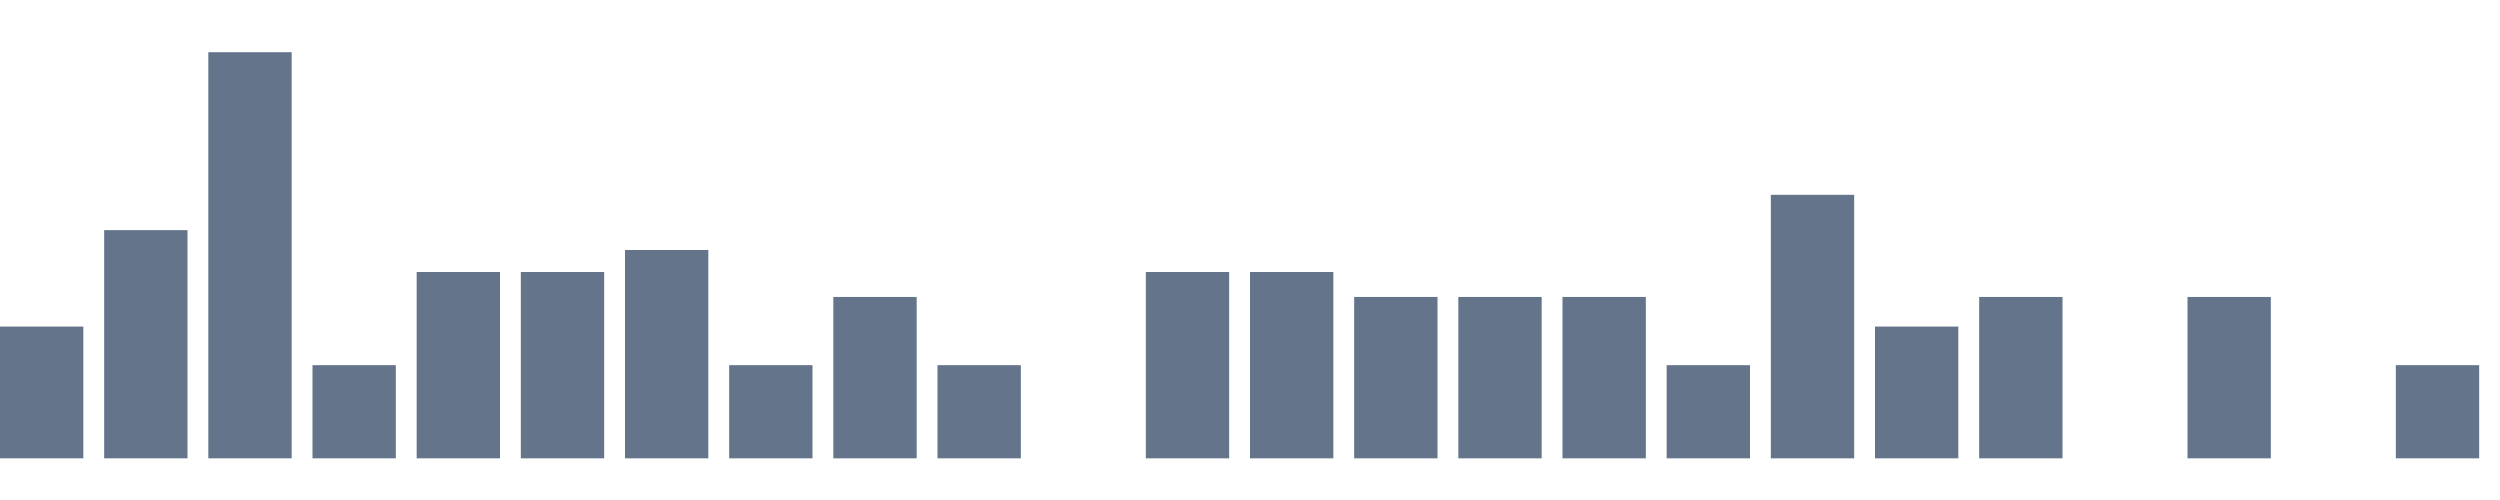
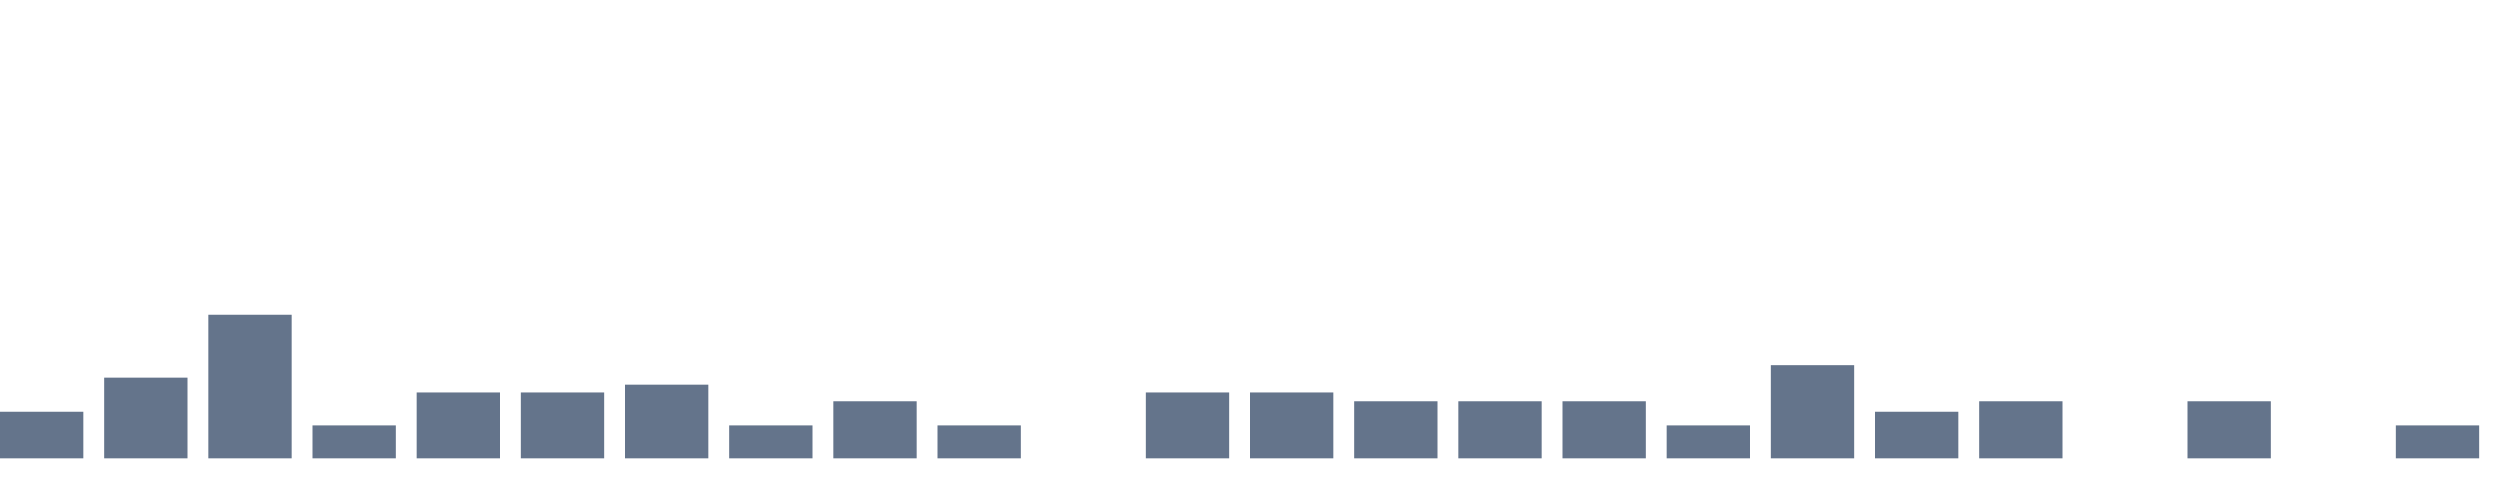
<svg xmlns="http://www.w3.org/2000/svg" width="120" height="24" viewBox="0 0 120 24" role="img" aria-labelledby="title desc">
-   <rect x="0" y="15.675" width="4" height="6.325" fill="#64748b" />
-   <rect x="5" y="11.046" width="4" height="10.954" fill="#64748b" />
-   <rect x="10" y="2.506" width="4" height="19.494" fill="#64748b" />
-   <rect x="15" y="17.528" width="4" height="4.472" fill="#64748b" />
-   <rect x="20" y="13.056" width="4" height="8.944" fill="#64748b" />
-   <rect x="25" y="13.056" width="4" height="8.944" fill="#64748b" />
-   <rect x="30" y="12.000" width="4" height="10.000" fill="#64748b" />
-   <rect x="35" y="17.528" width="4" height="4.472" fill="#64748b" />
-   <rect x="40" y="14.254" width="4" height="7.746" fill="#64748b" />
-   <rect x="45" y="17.528" width="4" height="4.472" fill="#64748b" />
+   <rect x="0" y="19.764" width="4" height="2.236" fill="#64748b" />
+   <rect x="5" y="18.127" width="4" height="3.873" fill="#64748b" />
+   <rect x="10" y="15.108" width="4" height="6.892" fill="#64748b" />
+   <rect x="15" y="20.419" width="4" height="1.581" fill="#64748b" />
+   <rect x="20" y="18.838" width="4" height="3.162" fill="#64748b" />
+   <rect x="25" y="18.838" width="4" height="3.162" fill="#64748b" />
+   <rect x="30" y="18.464" width="4" height="3.536" fill="#64748b" />
+   <rect x="35" y="20.419" width="4" height="1.581" fill="#64748b" />
+   <rect x="40" y="19.261" width="4" height="2.739" fill="#64748b" />
+   <rect x="45" y="20.419" width="4" height="1.581" fill="#64748b" />
  <rect x="50" y="22.000" width="4" height="0.000" fill="#64748b" />
-   <rect x="55" y="13.056" width="4" height="8.944" fill="#64748b" />
-   <rect x="60" y="13.056" width="4" height="8.944" fill="#64748b" />
-   <rect x="65" y="14.254" width="4" height="7.746" fill="#64748b" />
-   <rect x="70" y="14.254" width="4" height="7.746" fill="#64748b" />
-   <rect x="75" y="14.254" width="4" height="7.746" fill="#64748b" />
-   <rect x="80" y="17.528" width="4" height="4.472" fill="#64748b" />
-   <rect x="85" y="9.351" width="4" height="12.649" fill="#64748b" />
-   <rect x="90" y="15.675" width="4" height="6.325" fill="#64748b" />
-   <rect x="95" y="14.254" width="4" height="7.746" fill="#64748b" />
+   <rect x="55" y="18.838" width="4" height="3.162" fill="#64748b" />
+   <rect x="60" y="18.838" width="4" height="3.162" fill="#64748b" />
+   <rect x="65" y="19.261" width="4" height="2.739" fill="#64748b" />
+   <rect x="70" y="19.261" width="4" height="2.739" fill="#64748b" />
+   <rect x="75" y="19.261" width="4" height="2.739" fill="#64748b" />
+   <rect x="80" y="20.419" width="4" height="1.581" fill="#64748b" />
+   <rect x="85" y="17.528" width="4" height="4.472" fill="#64748b" />
+   <rect x="90" y="19.764" width="4" height="2.236" fill="#64748b" />
+   <rect x="95" y="19.261" width="4" height="2.739" fill="#64748b" />
  <rect x="100" y="22.000" width="4" height="0.000" fill="#64748b" />
-   <rect x="105" y="14.254" width="4" height="7.746" fill="#64748b" />
+   <rect x="105" y="19.261" width="4" height="2.739" fill="#64748b" />
  <rect x="110" y="22.000" width="4" height="0.000" fill="#64748b" />
-   <rect x="115" y="17.528" width="4" height="4.472" fill="#64748b" />
+   <rect x="115" y="20.419" width="4" height="1.581" fill="#64748b" />
</svg>
